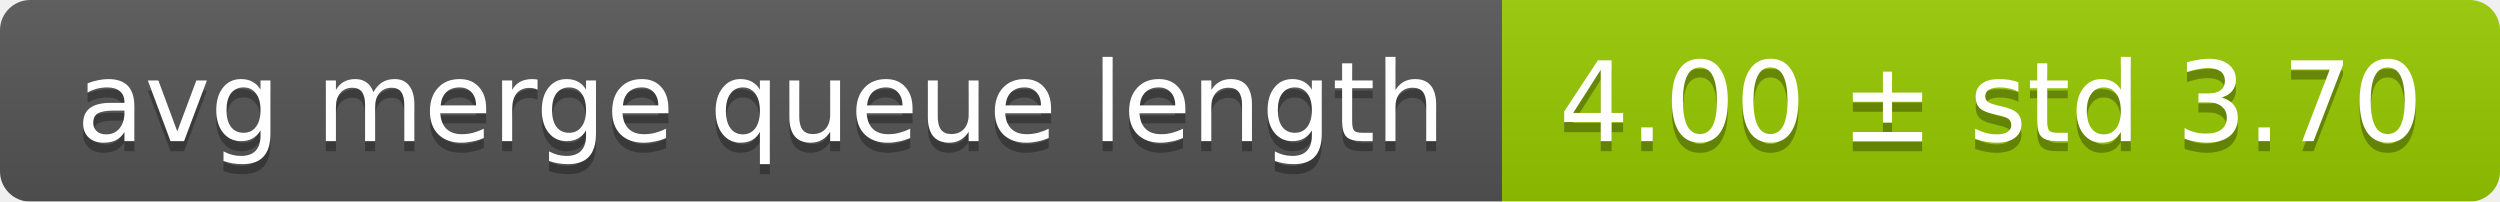
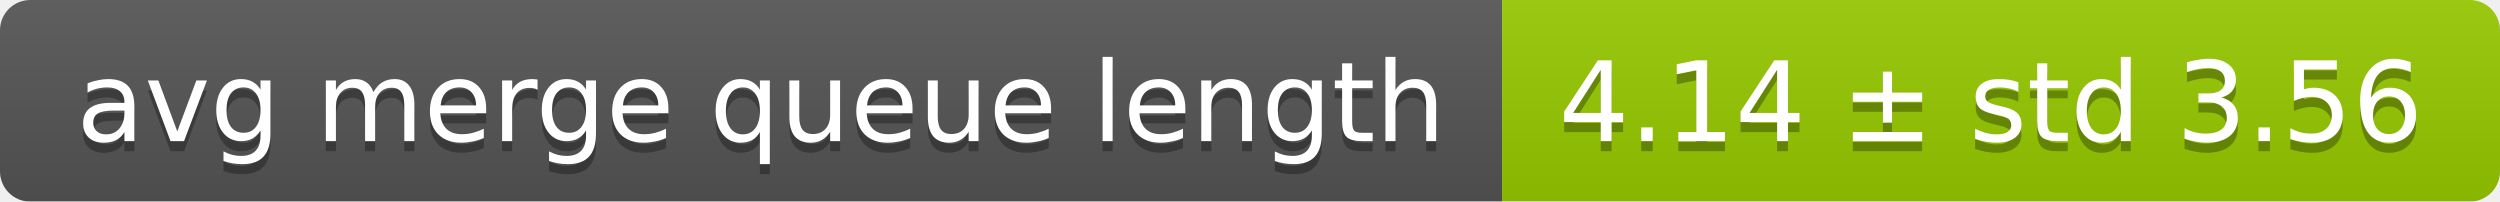
<svg xmlns="http://www.w3.org/2000/svg" width="248" height="20">
  <linearGradient id="smooth" x2="0" y2="100%">
    <stop offset="0" stop-color="#bbb" stop-opacity=".1" />
    <stop offset="1" stop-opacity=".1" />
  </linearGradient>
  <mask id="round">
    <rect width="248" height="20" rx="3" fill="#fff" />
  </mask>
  <g mask="url(#round)">
    <rect width="149" height="20" fill="#555" />
    <rect x="149" width="99" height="20" fill="#97ca00" />
    <rect width="248" height="20" fill="url(#smooth)" />
  </g>
  <g fill="#fff" text-anchor="middle" font-family="DejaVu Sans,Verdana,Geneva,sans-serif" font-size="11">
    <text x="75.5" y="15" fill="#010101" fill-opacity=".3">avg merge queue length</text>
    <text x="75.5" y="14">avg merge queue length</text>
-     <text x="197.5" y="15" fill="#010101" fill-opacity=".3">4.00 ± std 3.70</text>
-     <text x="197.5" y="14">4.00 ± std 3.70</text>
+     <text x="197.5" y="15" fill="#010101" fill-opacity=".3">4.14 ± std 3.56</text>
+     <text x="197.5" y="14">4.14 ± std 3.56</text>
  </g>
</svg>
